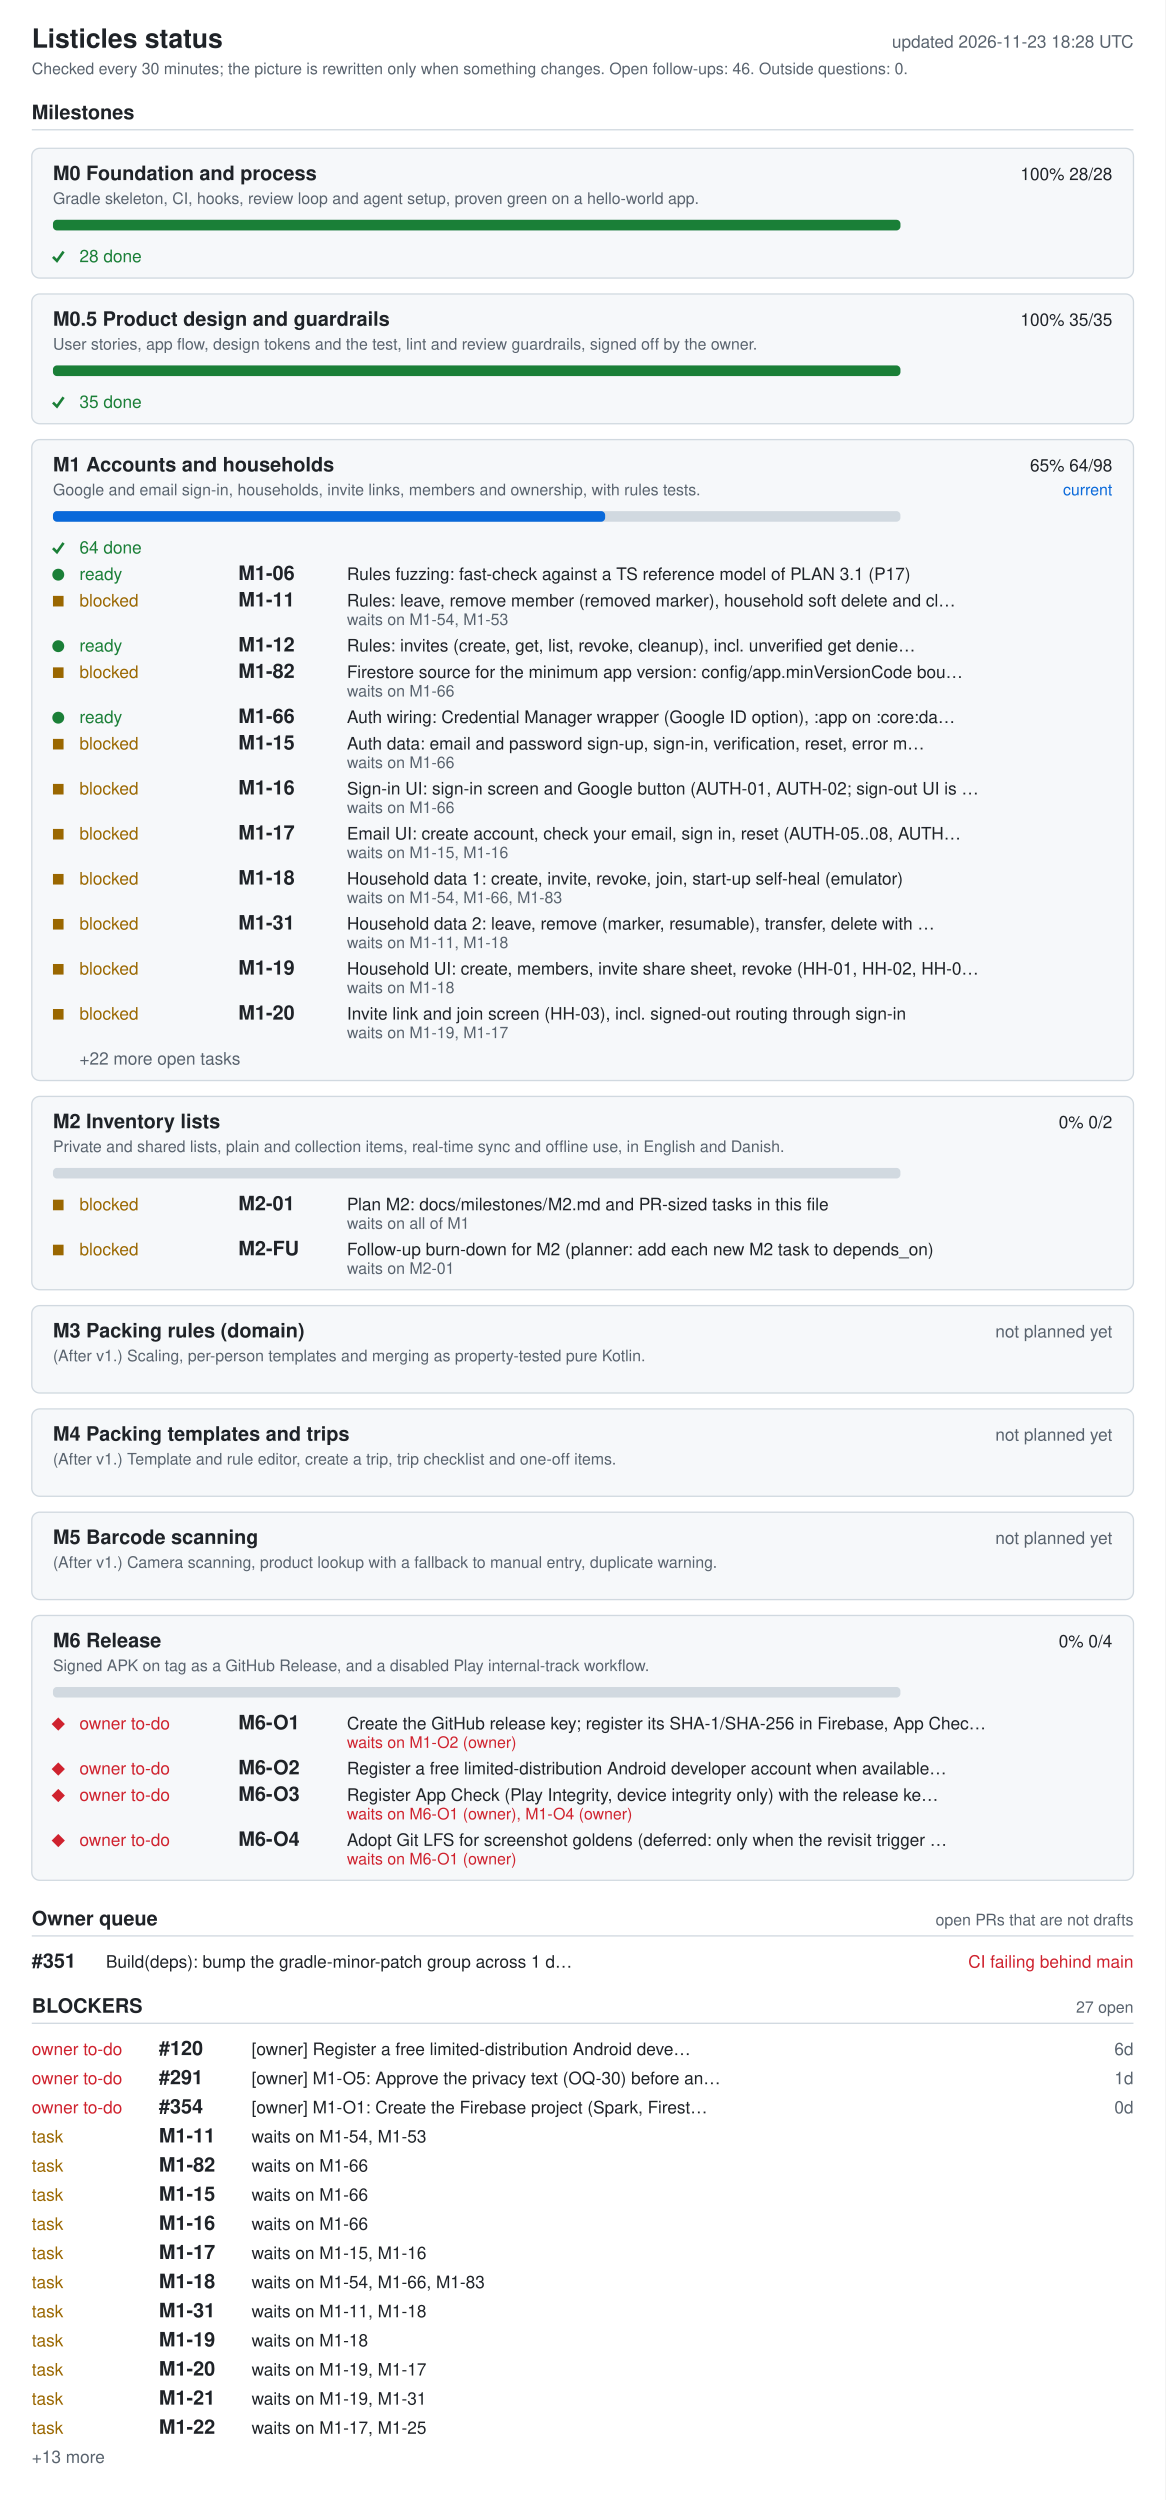
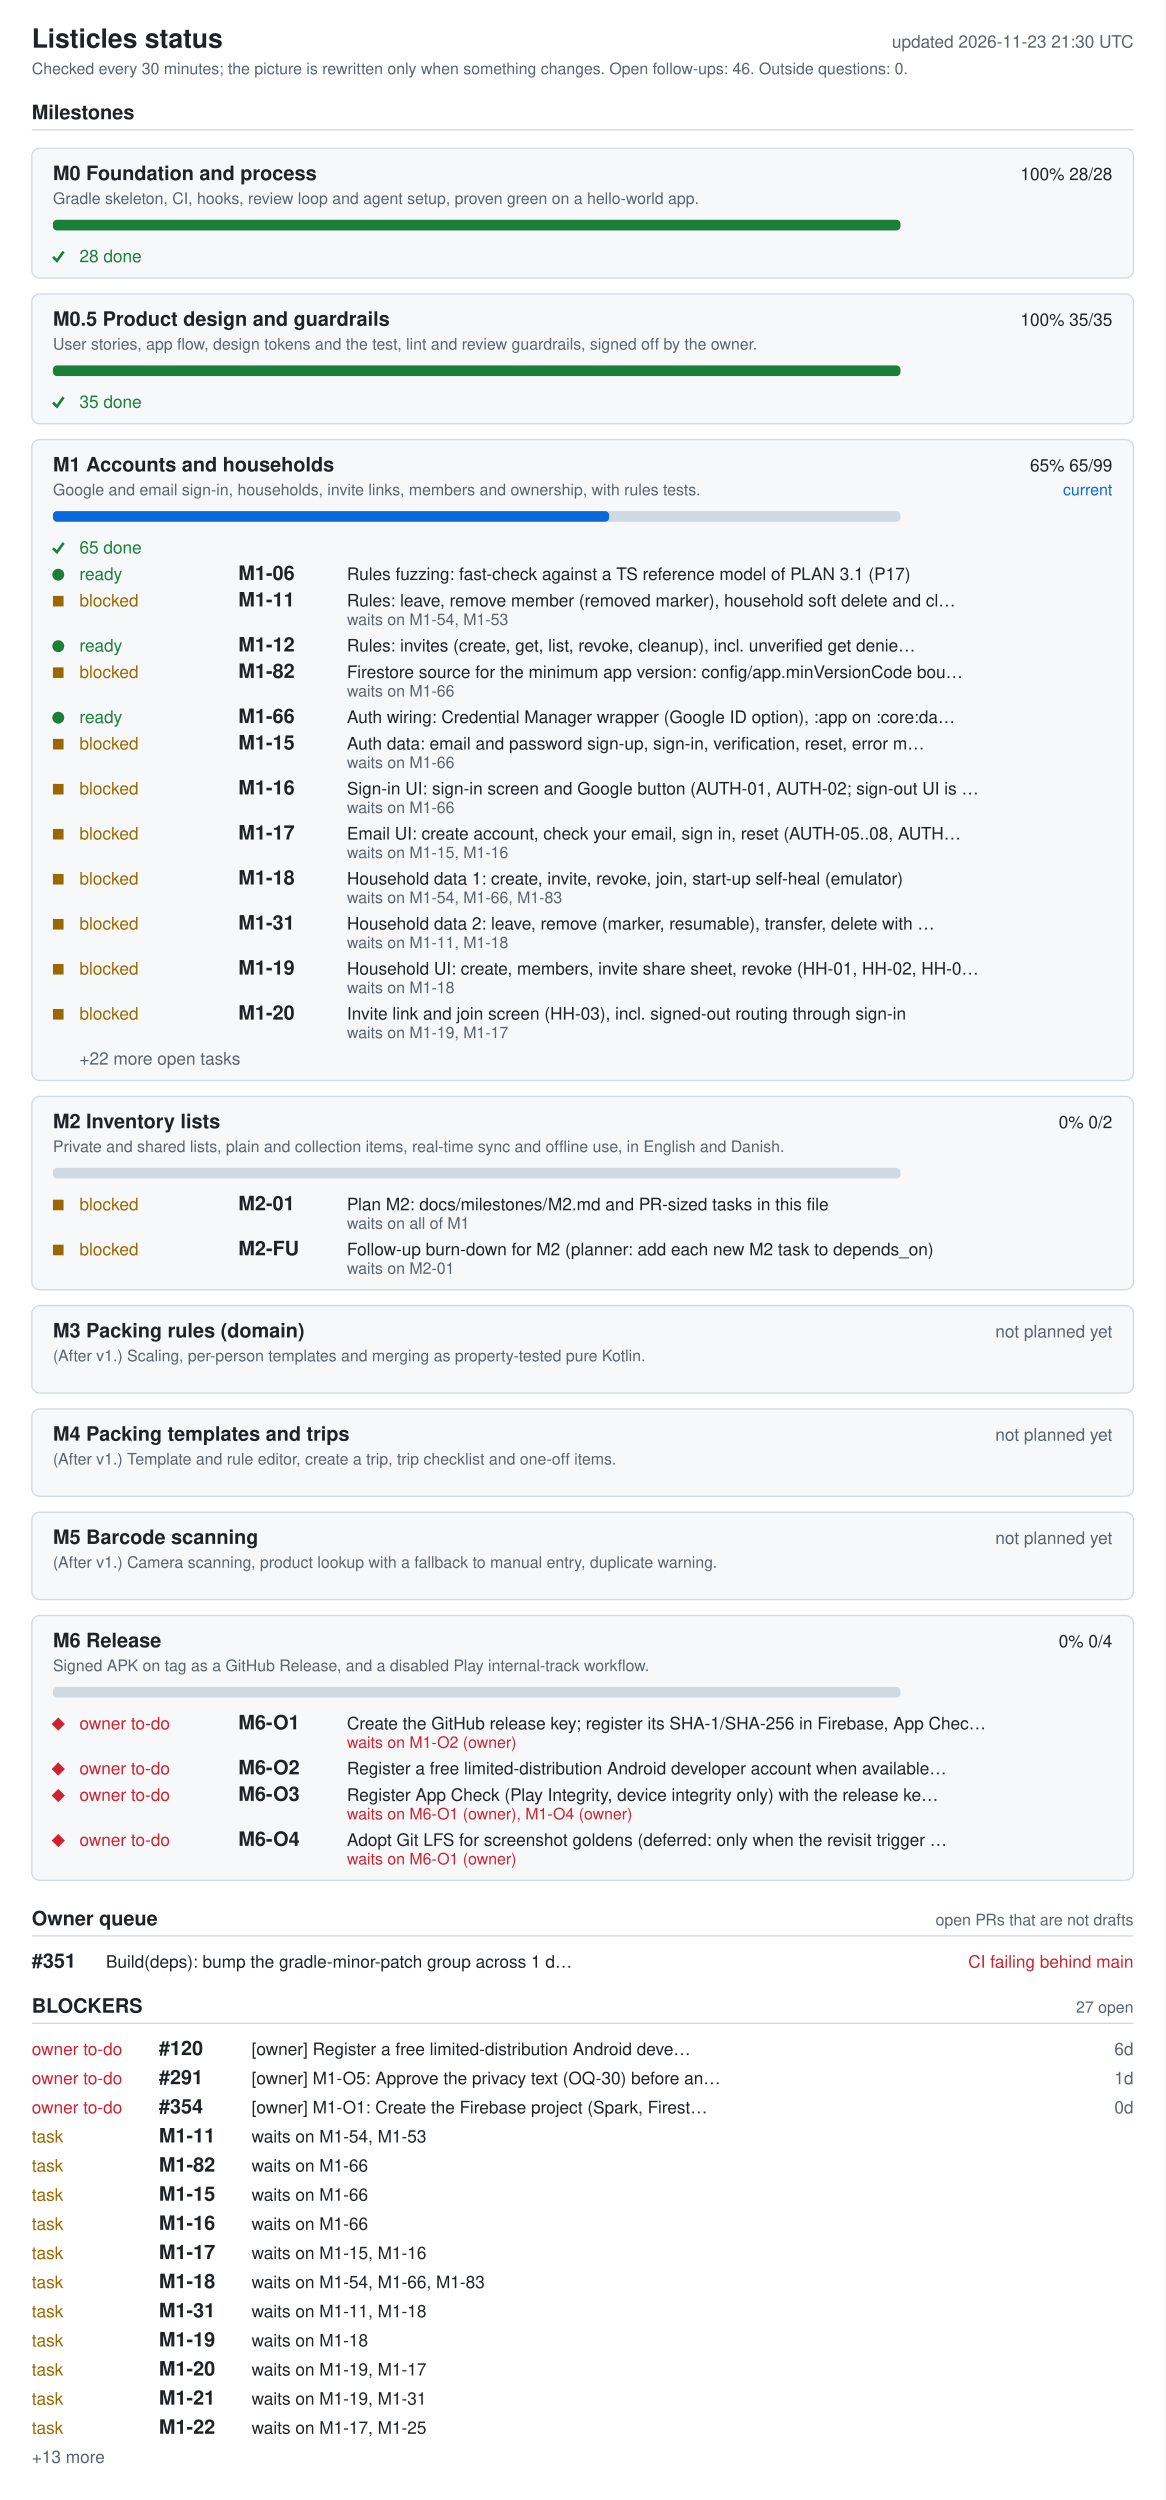
<svg xmlns="http://www.w3.org/2000/svg" width="880" height="1888" viewBox="0 0 880 1888" role="img" aria-labelledby="ti de">
  <style>.bg{fill:#fff}.card{fill:#f6f8fa}rect.card{stroke:#d1d9e0}.tick{stroke:#1a7f37;fill:none;stroke-width:2}.fg{fill:#1f2328}.muted{fill:#59636e}.track{fill:#d1d9e0}.bar{fill:#0969da}.full{fill:#1a7f37}.ok{fill:#1a7f37}.info{fill:#0969da}.warn{fill:#9a6700}.bad{fill:#cf222e}.rule{stroke:#d1d9e0}text{font-family:-apple-system,BlinkMacSystemFont,'Segoe UI',Helvetica,Arial,sans-serif;font-size:13px}.h{font-size:15px;font-weight:600}.t{font-size:20px;font-weight:600}.s{font-size:12px}@media (prefers-color-scheme: dark){.bg{fill:#0d1117}.card{fill:#161b22}rect.card{stroke:#30363d}.tick{stroke:#3fb950}.fg{fill:#e6edf3}.muted{fill:#9198a1}.track{fill:#30363d}.bar{fill:#4493f8}.full{fill:#3fb950}.ok{fill:#3fb950}.info{fill:#4493f8}.warn{fill:#d29922}.bad{fill:#f85149}.rule{stroke:#30363d}}</style>
  <rect width="880" height="1888" class="bg" />
  <text x="24" y="36" class="fg t">Listicles status</text>
-   <text x="856" y="36" class="muted" text-anchor="end" id="generated">updated 2026-11-23 18:28 UTC</text>
+   <text x="856" y="36" class="muted" text-anchor="end" id="generated">updated 2026-11-23 21:30 UTC</text>
  <text x="24" y="56" class="muted s">Checked every 30 minutes; the picture is rewritten only when something changes. Open follow-ups: 46. Outside questions: 0.</text>
  <text x="24" y="90" class="fg h">Milestones</text>
  <line x1="24" y1="98" x2="856" y2="98" class="rule" />
  <rect x="24" y="112" width="832" height="98" rx="6" class="card" />
  <text x="40" y="136" class="fg h">M0 Foundation and process</text>
  <text x="840" y="136" class="fg" text-anchor="end">100%  28/28</text>
  <text x="40" y="154" class="muted s">Gradle skeleton, CI, hooks, review loop and agent setup, proven green on a hello-world app.</text>
  <rect x="40" y="166" width="640" height="8" rx="3" class="track" />
  <rect x="40" y="166" width="640" height="8" rx="3" class="full" />
  <polyline points="40,194 43,197 48,190" class="tick mk-done" />
  <text x="60" y="198" class="ok">28 done</text>
  <rect x="24" y="222" width="832" height="98" rx="6" class="card" />
  <text x="40" y="246" class="fg h">M0.5 Product design and guardrails</text>
  <text x="840" y="246" class="fg" text-anchor="end">100%  35/35</text>
  <text x="40" y="264" class="muted s">User stories, app flow, design tokens and the test, lint and review guardrails, signed off by the owner.</text>
  <rect x="40" y="276" width="640" height="8" rx="3" class="track" />
  <rect x="40" y="276" width="640" height="8" rx="3" class="full" />
  <polyline points="40,304 43,307 48,300" class="tick mk-done" />
  <text x="60" y="308" class="ok">35 done</text>
  <rect x="24" y="332" width="832" height="484" rx="6" class="card" />
  <text x="40" y="356" class="fg h">M1 Accounts and households</text>
-   <text x="840" y="356" class="fg" text-anchor="end">65%  64/98</text>
+   <text x="840" y="356" class="fg" text-anchor="end">65%  65/99</text>
  <text x="840" y="374" class="info s" text-anchor="end">current</text>
  <text x="40" y="374" class="muted s">Google and email sign-in, households, invite links, members and ownership, with rules tests.</text>
  <rect x="40" y="386" width="640" height="8" rx="3" class="track" />
-   <rect x="40" y="386" width="417" height="8" rx="3" class="bar" />
+   <rect x="40" y="386" width="420" height="8" rx="3" class="bar" />
  <polyline points="40,414 43,417 48,410" class="tick mk-done" />
-   <text x="60" y="418" class="ok">64 done</text>
+   <text x="60" y="418" class="ok">65 done</text>
  <circle cx="44" cy="434" r="4.5" class="ok mk-ready" />
  <text x="60" y="438" class="ok">ready</text>
  <text x="180" y="438" class="fg h">M1-06</text>
  <text x="262" y="438" class="fg">Rules fuzzing: fast-check against a TS reference model of PLAN 3.1 (P17)</text>
  <rect x="40" y="450" width="8" height="8" class="warn mk-blocked" />
  <text x="60" y="458" class="warn">blocked</text>
  <text x="180" y="458" class="fg h">M1-11</text>
  <text x="262" y="458" class="fg">Rules: leave, remove member (removed marker), household soft delete and cl…</text>
  <text x="262" y="472" class="muted s">waits on M1-54, M1-53</text>
  <circle cx="44" cy="488" r="4.5" class="ok mk-ready" />
  <text x="60" y="492" class="ok">ready</text>
  <text x="180" y="492" class="fg h">M1-12</text>
  <text x="262" y="492" class="fg">Rules: invites (create, get, list, revoke, cleanup), incl. unverified get denie…</text>
  <rect x="40" y="504" width="8" height="8" class="warn mk-blocked" />
  <text x="60" y="512" class="warn">blocked</text>
  <text x="180" y="512" class="fg h">M1-82</text>
  <text x="262" y="512" class="fg">Firestore source for the minimum app version: config/app.minVersionCode bou…</text>
  <text x="262" y="526" class="muted s">waits on M1-66</text>
  <circle cx="44" cy="542" r="4.5" class="ok mk-ready" />
  <text x="60" y="546" class="ok">ready</text>
  <text x="180" y="546" class="fg h">M1-66</text>
  <text x="262" y="546" class="fg">Auth wiring: Credential Manager wrapper (Google ID option), :app on :core:da…</text>
  <rect x="40" y="558" width="8" height="8" class="warn mk-blocked" />
  <text x="60" y="566" class="warn">blocked</text>
  <text x="180" y="566" class="fg h">M1-15</text>
  <text x="262" y="566" class="fg">Auth data: email and password sign-up, sign-in, verification, reset, error m…</text>
  <text x="262" y="580" class="muted s">waits on M1-66</text>
  <rect x="40" y="592" width="8" height="8" class="warn mk-blocked" />
  <text x="60" y="600" class="warn">blocked</text>
  <text x="180" y="600" class="fg h">M1-16</text>
  <text x="262" y="600" class="fg">Sign-in UI: sign-in screen and Google button (AUTH-01, AUTH-02; sign-out UI is …</text>
  <text x="262" y="614" class="muted s">waits on M1-66</text>
  <rect x="40" y="626" width="8" height="8" class="warn mk-blocked" />
  <text x="60" y="634" class="warn">blocked</text>
  <text x="180" y="634" class="fg h">M1-17</text>
  <text x="262" y="634" class="fg">Email UI: create account, check your email, sign in, reset (AUTH-05..08, AUTH…</text>
  <text x="262" y="648" class="muted s">waits on M1-15, M1-16</text>
  <rect x="40" y="660" width="8" height="8" class="warn mk-blocked" />
  <text x="60" y="668" class="warn">blocked</text>
  <text x="180" y="668" class="fg h">M1-18</text>
  <text x="262" y="668" class="fg">Household data 1: create, invite, revoke, join, start-up self-heal (emulator)</text>
  <text x="262" y="682" class="muted s">waits on M1-54, M1-66, M1-83</text>
  <rect x="40" y="694" width="8" height="8" class="warn mk-blocked" />
  <text x="60" y="702" class="warn">blocked</text>
  <text x="180" y="702" class="fg h">M1-31</text>
  <text x="262" y="702" class="fg">Household data 2: leave, remove (marker, resumable), transfer, delete with …</text>
  <text x="262" y="716" class="muted s">waits on M1-11, M1-18</text>
  <rect x="40" y="728" width="8" height="8" class="warn mk-blocked" />
  <text x="60" y="736" class="warn">blocked</text>
  <text x="180" y="736" class="fg h">M1-19</text>
  <text x="262" y="736" class="fg">Household UI: create, members, invite share sheet, revoke (HH-01, HH-02, HH-0…</text>
  <text x="262" y="750" class="muted s">waits on M1-18</text>
  <rect x="40" y="762" width="8" height="8" class="warn mk-blocked" />
  <text x="60" y="770" class="warn">blocked</text>
  <text x="180" y="770" class="fg h">M1-20</text>
  <text x="262" y="770" class="fg">Invite link and join screen (HH-03), incl. signed-out routing through sign-in</text>
  <text x="262" y="784" class="muted s">waits on M1-19, M1-17</text>
  <text x="60" y="804" class="muted">+22 more open tasks</text>
  <rect x="24" y="828" width="832" height="146" rx="6" class="card" />
  <text x="40" y="852" class="fg h">M2 Inventory lists</text>
  <text x="840" y="852" class="fg" text-anchor="end">0%  0/2</text>
  <text x="40" y="870" class="muted s">Private and shared lists, plain and collection items, real-time sync and offline use, in English and Danish.</text>
  <rect x="40" y="882" width="640" height="8" rx="3" class="track" />
  <rect x="40" y="906" width="8" height="8" class="warn mk-blocked" />
  <text x="60" y="914" class="warn">blocked</text>
  <text x="180" y="914" class="fg h">M2-01</text>
  <text x="262" y="914" class="fg">Plan M2: docs/milestones/M2.md and PR-sized tasks in this file</text>
  <text x="262" y="928" class="muted s">waits on all of M1</text>
  <rect x="40" y="940" width="8" height="8" class="warn mk-blocked" />
  <text x="60" y="948" class="warn">blocked</text>
  <text x="180" y="948" class="fg h">M2-FU</text>
  <text x="262" y="948" class="fg">Follow-up burn-down for M2 (planner: add each new M2 task to depends_on)</text>
  <text x="262" y="962" class="muted s">waits on M2-01</text>
  <rect x="24" y="986" width="832" height="66" rx="6" class="card" />
  <text x="40" y="1010" class="fg h">M3 Packing rules (domain)</text>
  <text x="840" y="1010" class="muted" text-anchor="end">not planned yet</text>
  <text x="40" y="1028" class="muted s">(After v1.) Scaling, per-person templates and merging as property-tested pure Kotlin.</text>
  <rect x="24" y="1064" width="832" height="66" rx="6" class="card" />
  <text x="40" y="1088" class="fg h">M4 Packing templates and trips</text>
  <text x="840" y="1088" class="muted" text-anchor="end">not planned yet</text>
  <text x="40" y="1106" class="muted s">(After v1.) Template and rule editor, create a trip, trip checklist and one-off items.</text>
  <rect x="24" y="1142" width="832" height="66" rx="6" class="card" />
  <text x="40" y="1166" class="fg h">M5 Barcode scanning</text>
  <text x="840" y="1166" class="muted" text-anchor="end">not planned yet</text>
  <text x="40" y="1184" class="muted s">(After v1.) Camera scanning, product lookup with a fallback to manual entry, duplicate warning.</text>
  <rect x="24" y="1220" width="832" height="200" rx="6" class="card" />
  <text x="40" y="1244" class="fg h">M6 Release</text>
  <text x="840" y="1244" class="fg" text-anchor="end">0%  0/4</text>
  <text x="40" y="1262" class="muted s">Signed APK on tag as a GitHub Release, and a disabled Play internal-track workflow.</text>
  <rect x="40" y="1274" width="640" height="8" rx="3" class="track" />
  <polygon points="39,1302 44,1297 49,1302 44,1307" class="bad mk-owner" />
  <text x="60" y="1306" class="bad">owner to-do</text>
  <text x="180" y="1306" class="fg h">M6-O1</text>
  <text x="262" y="1306" class="fg">Create the GitHub release key; register its SHA-1/SHA-256 in Firebase, App Chec…</text>
  <text x="262" y="1320" class="bad s">waits on M1-O2 (owner)</text>
  <polygon points="39,1336 44,1331 49,1336 44,1341" class="bad mk-owner" />
  <text x="60" y="1340" class="bad">owner to-do</text>
  <text x="180" y="1340" class="fg h">M6-O2</text>
  <text x="262" y="1340" class="fg">Register a free limited-distribution Android developer account when available…</text>
  <polygon points="39,1356 44,1351 49,1356 44,1361" class="bad mk-owner" />
  <text x="60" y="1360" class="bad">owner to-do</text>
  <text x="180" y="1360" class="fg h">M6-O3</text>
  <text x="262" y="1360" class="fg">Register App Check (Play Integrity, device integrity only) with the release ke…</text>
  <text x="262" y="1374" class="bad s">waits on M6-O1 (owner), M1-O4 (owner)</text>
  <polygon points="39,1390 44,1385 49,1390 44,1395" class="bad mk-owner" />
  <text x="60" y="1394" class="bad">owner to-do</text>
  <text x="180" y="1394" class="fg h">M6-O4</text>
  <text x="262" y="1394" class="fg">Adopt Git LFS for screenshot goldens (deferred: only when the revisit trigger …</text>
  <text x="262" y="1408" class="bad s">waits on M6-O1 (owner)</text>
  <text x="24" y="1454" class="fg h">Owner queue</text>
  <text x="856" y="1454" class="muted s" text-anchor="end">open PRs that are not drafts</text>
  <line x1="24" y1="1462" x2="856" y2="1462" class="rule" />
  <text x="24" y="1486" class="fg h">#351</text>
  <text x="80" y="1486" class="fg">Build(deps): bump the gradle-minor-patch group across 1 d…</text>
  <text x="856" y="1486" class="bad" text-anchor="end">CI failing  behind main</text>
  <text x="24" y="1520" class="fg h">BLOCKERS</text>
  <text x="856" y="1520" class="muted s" text-anchor="end">27 open</text>
  <line x1="24" y1="1528" x2="856" y2="1528" class="rule" />
  <text x="24" y="1552" class="bad">owner to-do</text>
  <text x="120" y="1552" class="fg h">#120</text>
  <text x="190" y="1552" class="fg">[owner] Register a free limited-distribution Android deve…</text>
  <text x="856" y="1552" class="muted" text-anchor="end">6d</text>
  <text x="24" y="1574" class="bad">owner to-do</text>
  <text x="120" y="1574" class="fg h">#291</text>
  <text x="190" y="1574" class="fg">[owner] M1-O5: Approve the privacy text (OQ-30) before an…</text>
  <text x="856" y="1574" class="muted" text-anchor="end">1d</text>
  <text x="24" y="1596" class="bad">owner to-do</text>
  <text x="120" y="1596" class="fg h">#354</text>
  <text x="190" y="1596" class="fg">[owner] M1-O1: Create the Firebase project (Spark, Firest…</text>
  <text x="856" y="1596" class="muted" text-anchor="end">0d</text>
  <text x="24" y="1618" class="warn">task</text>
  <text x="120" y="1618" class="fg h">M1-11</text>
  <text x="190" y="1618" class="fg">waits on M1-54, M1-53</text>
  <text x="24" y="1640" class="warn">task</text>
  <text x="120" y="1640" class="fg h">M1-82</text>
  <text x="190" y="1640" class="fg">waits on M1-66</text>
  <text x="24" y="1662" class="warn">task</text>
  <text x="120" y="1662" class="fg h">M1-15</text>
  <text x="190" y="1662" class="fg">waits on M1-66</text>
  <text x="24" y="1684" class="warn">task</text>
  <text x="120" y="1684" class="fg h">M1-16</text>
  <text x="190" y="1684" class="fg">waits on M1-66</text>
  <text x="24" y="1706" class="warn">task</text>
  <text x="120" y="1706" class="fg h">M1-17</text>
  <text x="190" y="1706" class="fg">waits on M1-15, M1-16</text>
  <text x="24" y="1728" class="warn">task</text>
  <text x="120" y="1728" class="fg h">M1-18</text>
  <text x="190" y="1728" class="fg">waits on M1-54, M1-66, M1-83</text>
  <text x="24" y="1750" class="warn">task</text>
  <text x="120" y="1750" class="fg h">M1-31</text>
  <text x="190" y="1750" class="fg">waits on M1-11, M1-18</text>
  <text x="24" y="1772" class="warn">task</text>
  <text x="120" y="1772" class="fg h">M1-19</text>
  <text x="190" y="1772" class="fg">waits on M1-18</text>
  <text x="24" y="1794" class="warn">task</text>
  <text x="120" y="1794" class="fg h">M1-20</text>
  <text x="190" y="1794" class="fg">waits on M1-19, M1-17</text>
  <text x="24" y="1816" class="warn">task</text>
  <text x="120" y="1816" class="fg h">M1-21</text>
  <text x="190" y="1816" class="fg">waits on M1-19, M1-31</text>
  <text x="24" y="1838" class="warn">task</text>
  <text x="120" y="1838" class="fg h">M1-22</text>
  <text x="190" y="1838" class="fg">waits on M1-17, M1-25</text>
  <text x="24" y="1860" class="muted">+13 more</text>
</svg>
